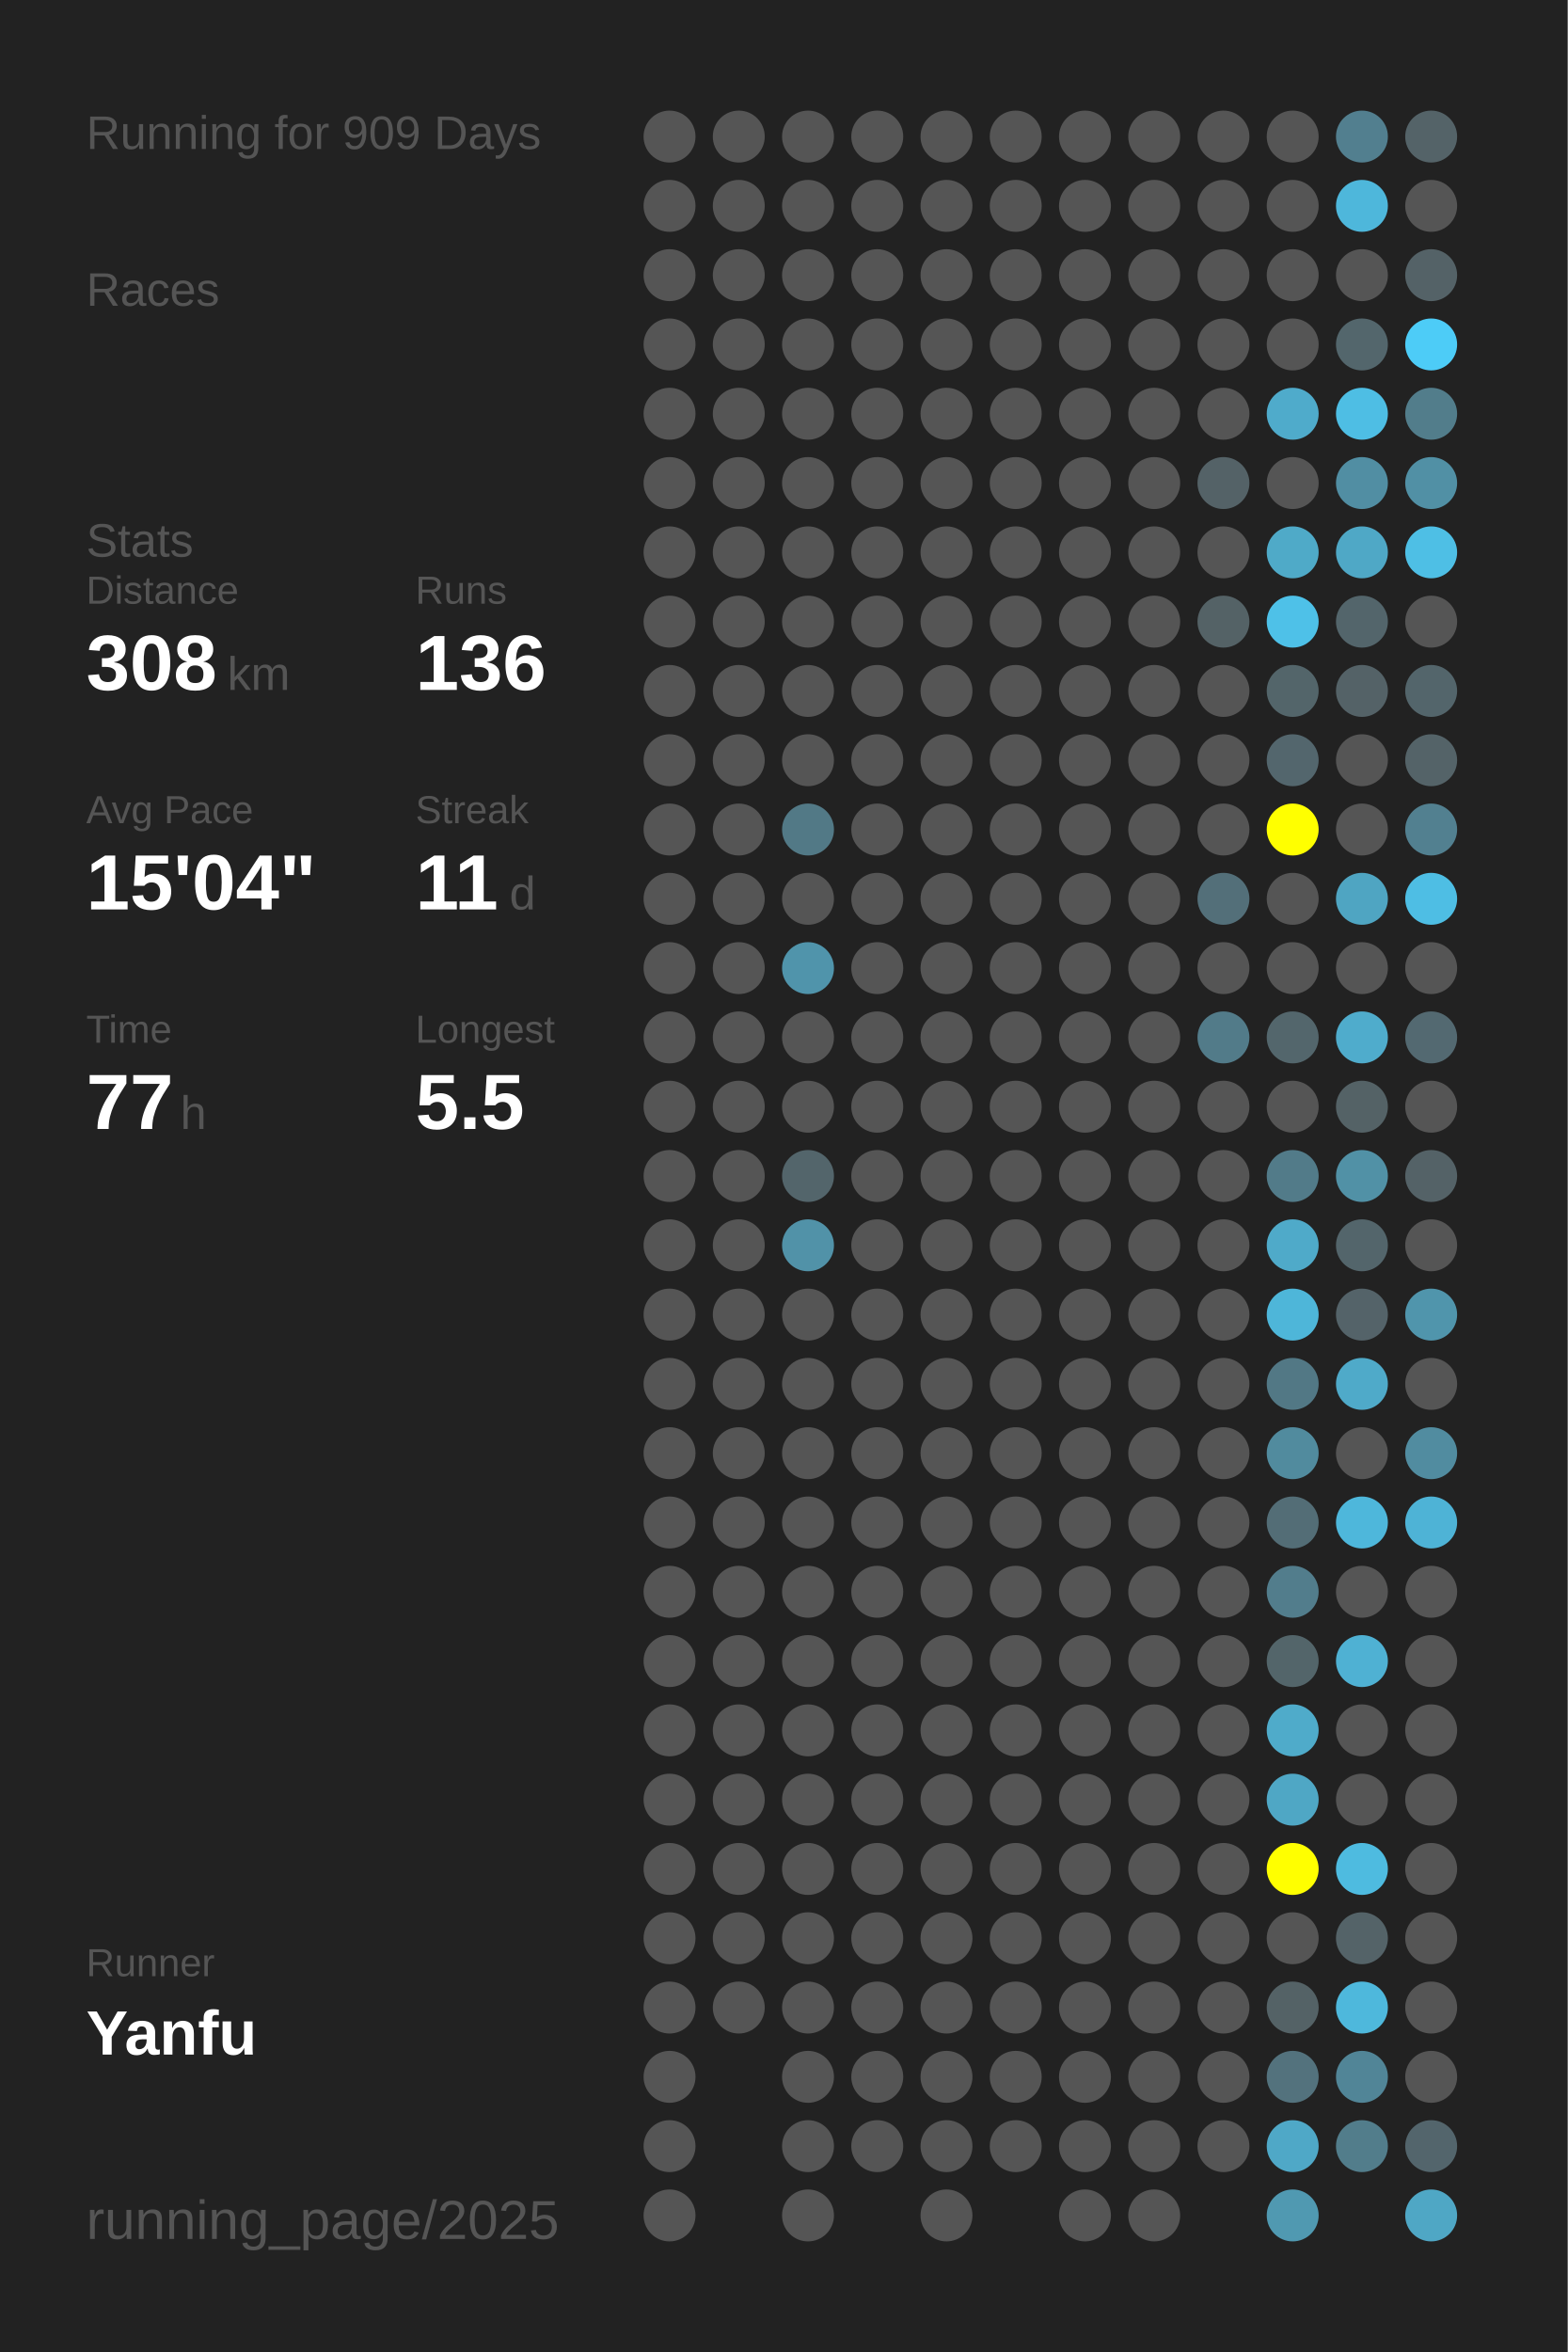
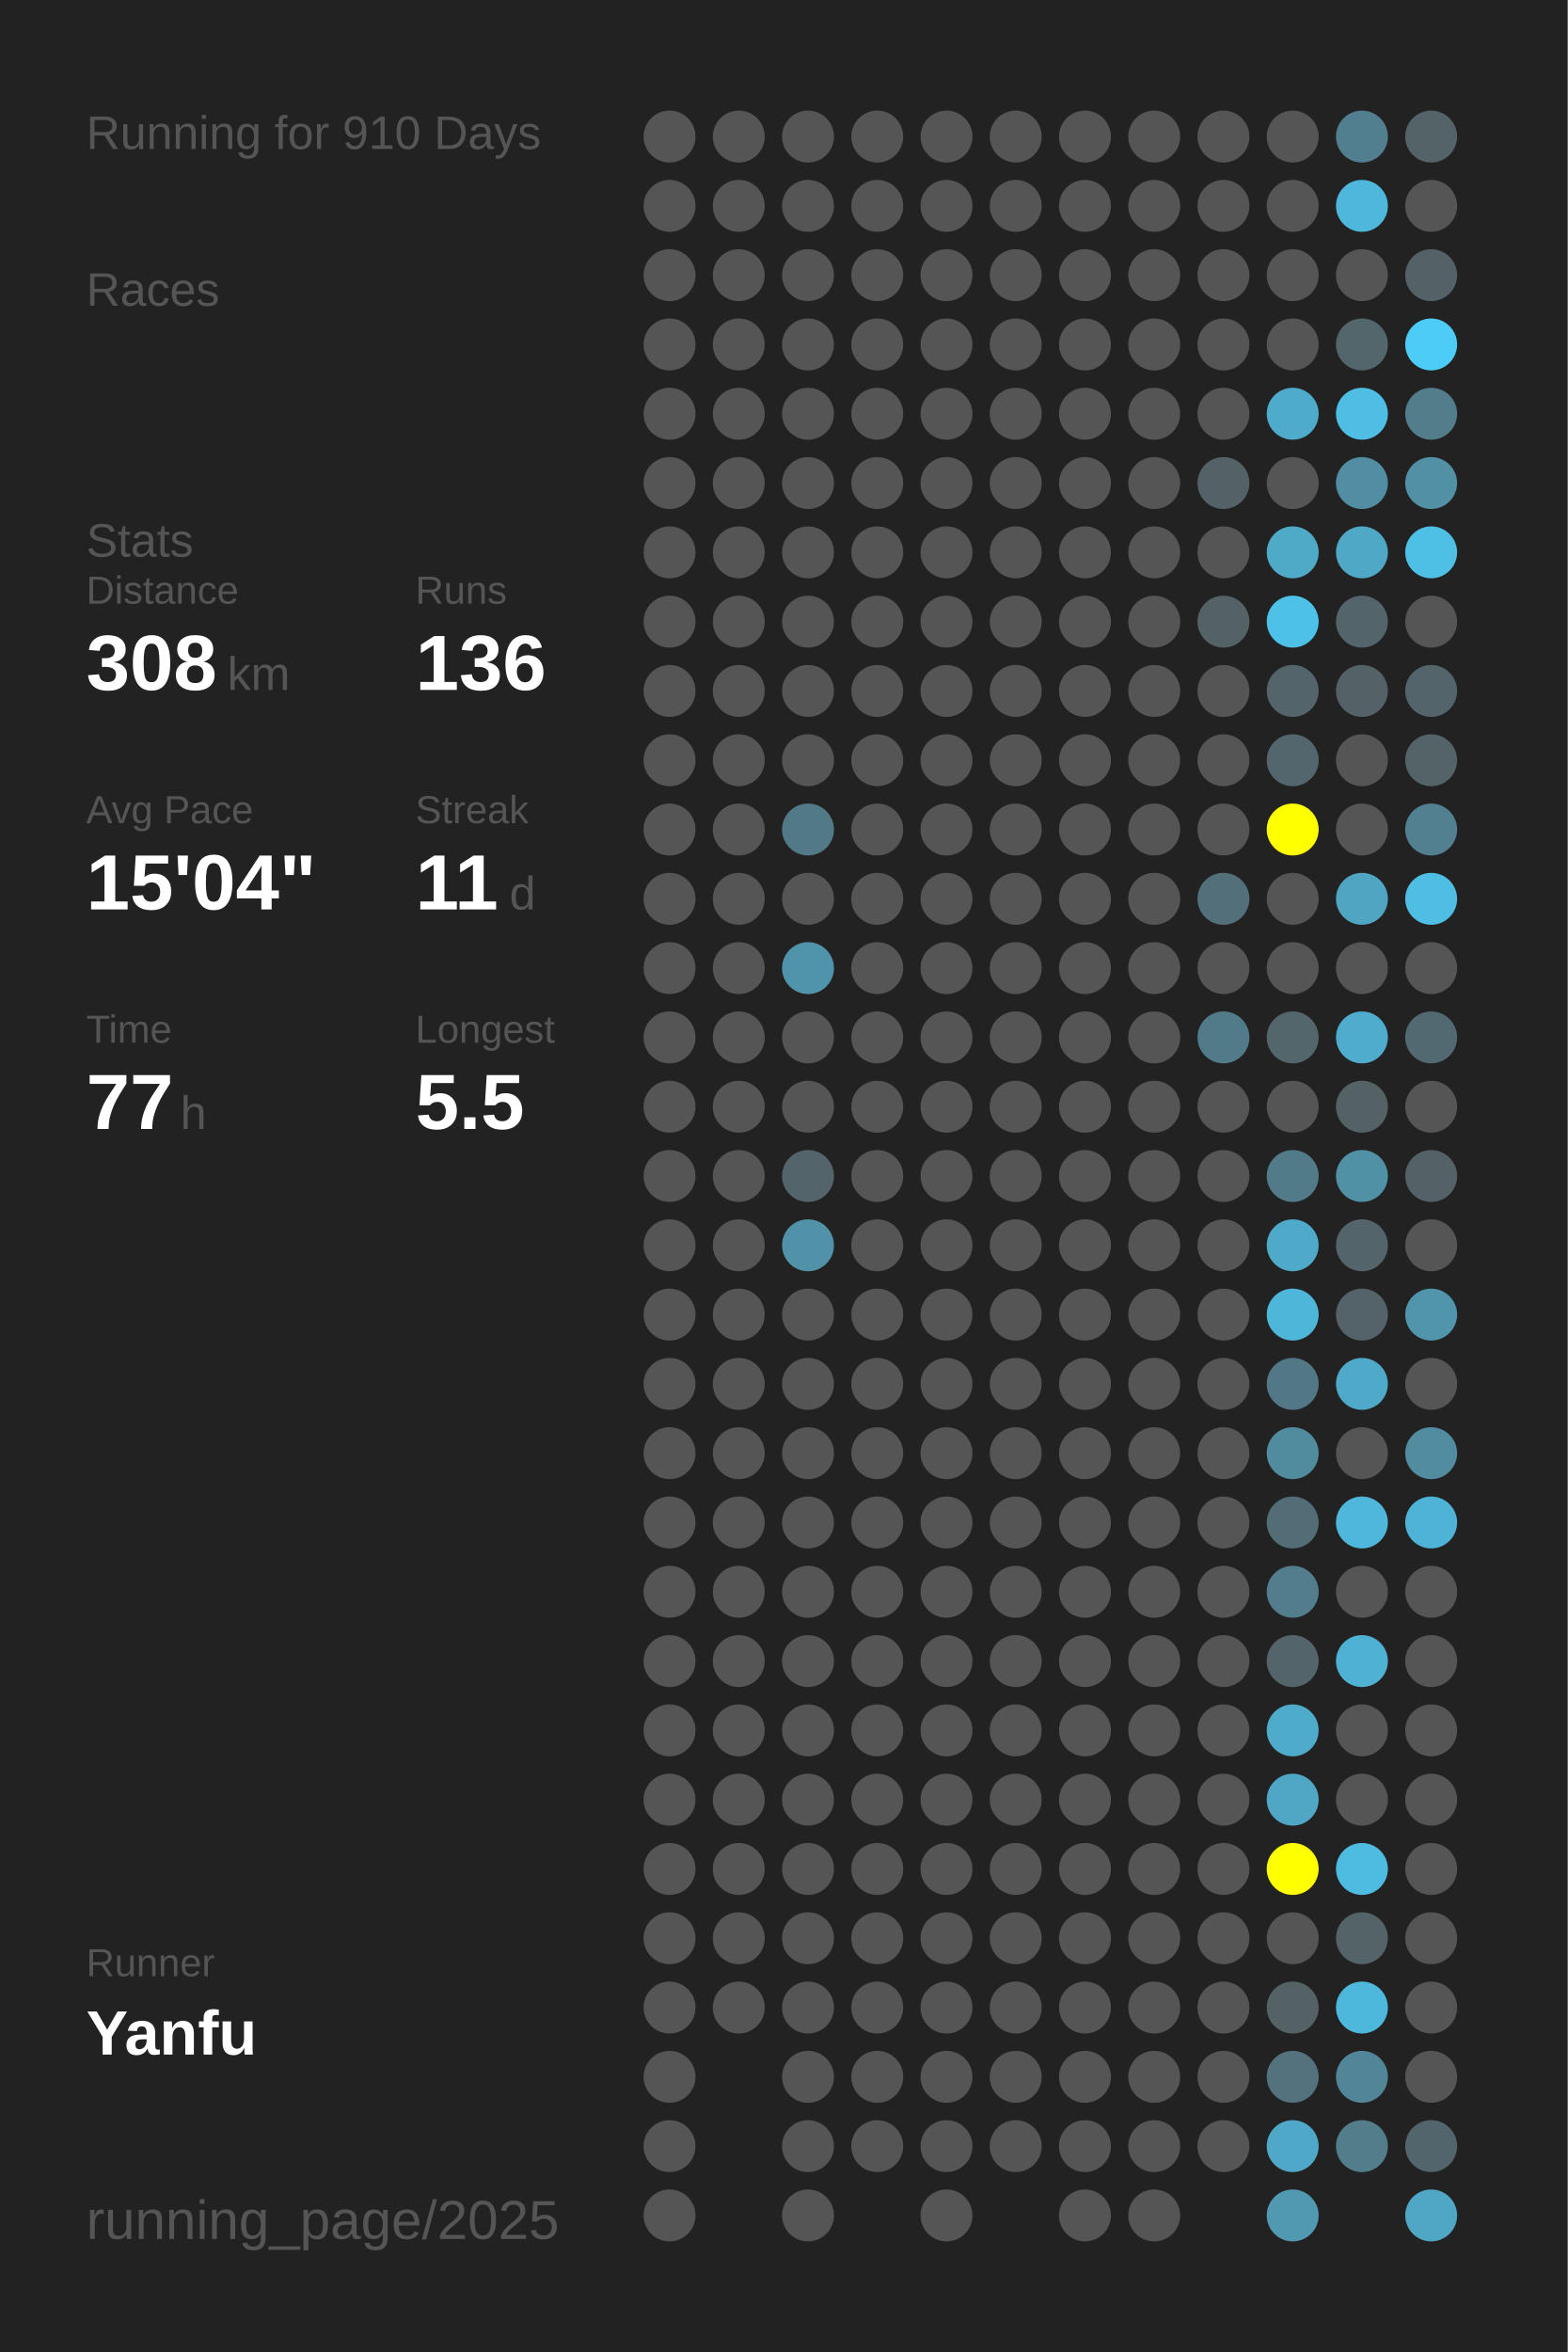
<svg xmlns="http://www.w3.org/2000/svg" baseProfile="full" height="300mm" version="1.1" viewBox="0,0,200,300" width="200mm">
  <defs />
  <rect fill="#222222" height="300" width="200" x="0" y="0" />
-   <text fill="#555555" style="font-size:6px; font-family:Arial;" x="11" y="19">Running for 909 Days</text>
+   <text fill="#555555" style="font-size:6px; font-family:Arial;" x="11" y="19">Running for 910 Days</text>
  <text fill="#555555" style="font-size:6px; font-family:Arial;" x="11" y="39">Races</text>
  <text fill="#555555" style="font-size:6px; font-family:Arial;" x="11" y="71">Stats</text>
  <text fill="#555555" style="font-size:5px; font-family:Arial;" x="11" y="77">Distance</text>
  <text fill="#FFFFFF" style="font-size:10px; font-family:Arial; font-weight:bold;" x="11" y="88">308</text>
  <text fill="#555555" style="font-size:6px; font-family:Arial;" x="29" y="88">km</text>
  <text fill="#555555" style="font-size:5px; font-family:Arial;" x="53" y="77">Runs</text>
  <text fill="#FFFFFF" style="font-size:10px; font-family:Arial; font-weight:bold;" x="53" y="88">136</text>
  <text fill="#555555" style="font-size:5px; font-family:Arial;" x="11" y="105">Avg Pace</text>
  <text fill="#FFFFFF" style="font-size:10px; font-family:Arial; font-weight:bold;" x="11" y="116">15'04"</text>
  <text fill="#555555" style="font-size:5px; font-family:Arial;" x="53" y="105">Streak</text>
  <text fill="#FFFFFF" style="font-size:10px; font-family:Arial; font-weight:bold;" x="53" y="116">11</text>
  <text fill="#555555" style="font-size:6px; font-family:Arial;" x="65" y="116">d</text>
  <text fill="#555555" style="font-size:5px; font-family:Arial;" x="11" y="133">Time</text>
  <text fill="#FFFFFF" style="font-size:10px; font-family:Arial; font-weight:bold;" x="11" y="144">77</text>
  <text fill="#555555" style="font-size:6px; font-family:Arial;" x="23" y="144">h</text>
  <text fill="#555555" style="font-size:5px; font-family:Arial;" x="53" y="133">Longest</text>
  <text fill="#FFFFFF" style="font-size:10px; font-family:Arial; font-weight:bold;" x="53" y="144">5.5</text>
  <text fill="#555555" style="font-size:5px; font-family:Arial;" x="11" y="252.065">Runner</text>
  <text fill="#FFFFFF" style="font-size:8px; font-family:Arial; font-weight:bold;" x="11" y="262.065">Yanfu</text>
  <text fill="#555555" style="font-size:7px; font-family:Arial;" x="11" y="285.581">running_page/2025</text>
  <circle cx="85.417" cy="17.419" fill="#555555" r="3.312" />
  <circle cx="85.417" cy="26.258" fill="#555555" r="3.312" />
  <circle cx="85.417" cy="35.097" fill="#555555" r="3.312" />
  <circle cx="85.417" cy="43.935" fill="#555555" r="3.312" />
  <circle cx="85.417" cy="52.774" fill="#555555" r="3.312" />
  <circle cx="85.417" cy="61.613" fill="#555555" r="3.312" />
  <circle cx="85.417" cy="70.452" fill="#555555" r="3.312" />
  <circle cx="85.417" cy="79.29" fill="#555555" r="3.312" />
  <circle cx="85.417" cy="88.129" fill="#555555" r="3.312" />
  <circle cx="85.417" cy="96.968" fill="#555555" r="3.312" />
  <circle cx="85.417" cy="105.806" fill="#555555" r="3.312" />
  <circle cx="85.417" cy="114.645" fill="#555555" r="3.312" />
  <circle cx="85.417" cy="123.484" fill="#555555" r="3.312" />
  <circle cx="85.417" cy="132.323" fill="#555555" r="3.312" />
  <circle cx="85.417" cy="141.161" fill="#555555" r="3.312" />
  <circle cx="85.417" cy="150" fill="#555555" r="3.312" />
  <circle cx="85.417" cy="158.839" fill="#555555" r="3.312" />
  <circle cx="85.417" cy="167.677" fill="#555555" r="3.312" />
  <circle cx="85.417" cy="176.516" fill="#555555" r="3.312" />
  <circle cx="85.417" cy="185.355" fill="#555555" r="3.312" />
  <circle cx="85.417" cy="194.194" fill="#555555" r="3.312" />
  <circle cx="85.417" cy="203.032" fill="#555555" r="3.312" />
  <circle cx="85.417" cy="211.871" fill="#555555" r="3.312" />
  <circle cx="85.417" cy="220.71" fill="#555555" r="3.312" />
  <circle cx="85.417" cy="229.548" fill="#555555" r="3.312" />
  <circle cx="85.417" cy="238.387" fill="#555555" r="3.312" />
  <circle cx="85.417" cy="247.226" fill="#555555" r="3.312" />
  <circle cx="85.417" cy="256.065" fill="#555555" r="3.312" />
  <circle cx="85.417" cy="264.903" fill="#555555" r="3.312" />
  <circle cx="85.417" cy="273.742" fill="#555555" r="3.312" />
  <circle cx="85.417" cy="282.581" fill="#555555" r="3.312" />
  <circle cx="94.25" cy="17.419" fill="#555555" r="3.312" />
  <circle cx="94.25" cy="26.258" fill="#555555" r="3.312" />
  <circle cx="94.25" cy="35.097" fill="#555555" r="3.312" />
  <circle cx="94.25" cy="43.935" fill="#555555" r="3.312" />
  <circle cx="94.25" cy="52.774" fill="#555555" r="3.312" />
  <circle cx="94.25" cy="61.613" fill="#555555" r="3.312" />
  <circle cx="94.25" cy="70.452" fill="#555555" r="3.312" />
  <circle cx="94.25" cy="79.29" fill="#555555" r="3.312" />
  <circle cx="94.25" cy="88.129" fill="#555555" r="3.312" />
  <circle cx="94.25" cy="96.968" fill="#555555" r="3.312" />
  <circle cx="94.25" cy="105.806" fill="#555555" r="3.312" />
  <circle cx="94.25" cy="114.645" fill="#555555" r="3.312" />
  <circle cx="94.25" cy="123.484" fill="#555555" r="3.312" />
  <circle cx="94.25" cy="132.323" fill="#555555" r="3.312" />
  <circle cx="94.25" cy="141.161" fill="#555555" r="3.312" />
  <circle cx="94.25" cy="150" fill="#555555" r="3.312" />
  <circle cx="94.25" cy="158.839" fill="#555555" r="3.312" />
  <circle cx="94.25" cy="167.677" fill="#555555" r="3.312" />
  <circle cx="94.25" cy="176.516" fill="#555555" r="3.312" />
  <circle cx="94.25" cy="185.355" fill="#555555" r="3.312" />
  <circle cx="94.25" cy="194.194" fill="#555555" r="3.312" />
  <circle cx="94.25" cy="203.032" fill="#555555" r="3.312" />
  <circle cx="94.25" cy="211.871" fill="#555555" r="3.312" />
  <circle cx="94.25" cy="220.71" fill="#555555" r="3.312" />
  <circle cx="94.25" cy="229.548" fill="#555555" r="3.312" />
  <circle cx="94.25" cy="238.387" fill="#555555" r="3.312" />
  <circle cx="94.25" cy="247.226" fill="#555555" r="3.312" />
  <circle cx="94.25" cy="256.065" fill="#555555" r="3.312" />
  <circle cx="103.083" cy="17.419" fill="#555555" r="3.312" />
  <circle cx="103.083" cy="26.258" fill="#555555" r="3.312" />
  <circle cx="103.083" cy="35.097" fill="#555555" r="3.312" />
  <circle cx="103.083" cy="43.935" fill="#555555" r="3.312" />
  <circle cx="103.083" cy="52.774" fill="#555555" r="3.312" />
  <circle cx="103.083" cy="61.613" fill="#555555" r="3.312" />
  <circle cx="103.083" cy="70.452" fill="#555555" r="3.312" />
  <circle cx="103.083" cy="79.29" fill="#555555" r="3.312" />
  <circle cx="103.083" cy="88.129" fill="#555555" r="3.312" />
  <circle cx="103.083" cy="96.968" fill="#555555" r="3.312" />
  <circle cx="103.083" cy="105.806" fill="#527986" r="3.312" />
  <circle cx="103.083" cy="114.645" fill="#555555" r="3.312" />
  <circle cx="103.083" cy="123.484" fill="#5094ab" r="3.312" />
  <circle cx="103.083" cy="132.323" fill="#555555" r="3.312" />
  <circle cx="103.083" cy="141.161" fill="#555555" r="3.312" />
  <circle cx="103.083" cy="150" fill="#53656b" r="3.312" />
  <circle cx="103.083" cy="158.839" fill="#5192a8" r="3.312" />
  <circle cx="103.083" cy="167.677" fill="#555555" r="3.312" />
  <circle cx="103.083" cy="176.516" fill="#555555" r="3.312" />
  <circle cx="103.083" cy="185.355" fill="#555555" r="3.312" />
  <circle cx="103.083" cy="194.194" fill="#555555" r="3.312" />
  <circle cx="103.083" cy="203.032" fill="#555555" r="3.312" />
  <circle cx="103.083" cy="211.871" fill="#555555" r="3.312" />
  <circle cx="103.083" cy="220.71" fill="#555555" r="3.312" />
  <circle cx="103.083" cy="229.548" fill="#555555" r="3.312" />
  <circle cx="103.083" cy="238.387" fill="#555555" r="3.312" />
  <circle cx="103.083" cy="247.226" fill="#555555" r="3.312" />
  <circle cx="103.083" cy="256.065" fill="#555555" r="3.312" />
  <circle cx="103.083" cy="264.903" fill="#555555" r="3.312" />
  <circle cx="103.083" cy="273.742" fill="#555555" r="3.312" />
  <circle cx="103.083" cy="282.581" fill="#555555" r="3.312" />
  <circle cx="111.917" cy="17.419" fill="#555555" r="3.312" />
  <circle cx="111.917" cy="26.258" fill="#555555" r="3.312" />
  <circle cx="111.917" cy="35.097" fill="#555555" r="3.312" />
  <circle cx="111.917" cy="43.935" fill="#555555" r="3.312" />
  <circle cx="111.917" cy="52.774" fill="#555555" r="3.312" />
  <circle cx="111.917" cy="61.613" fill="#555555" r="3.312" />
  <circle cx="111.917" cy="70.452" fill="#555555" r="3.312" />
  <circle cx="111.917" cy="79.29" fill="#555555" r="3.312" />
  <circle cx="111.917" cy="88.129" fill="#555555" r="3.312" />
  <circle cx="111.917" cy="96.968" fill="#555555" r="3.312" />
  <circle cx="111.917" cy="105.806" fill="#555555" r="3.312" />
  <circle cx="111.917" cy="114.645" fill="#555555" r="3.312" />
  <circle cx="111.917" cy="123.484" fill="#555555" r="3.312" />
  <circle cx="111.917" cy="132.323" fill="#555555" r="3.312" />
  <circle cx="111.917" cy="141.161" fill="#555555" r="3.312" />
  <circle cx="111.917" cy="150" fill="#555555" r="3.312" />
  <circle cx="111.917" cy="158.839" fill="#555555" r="3.312" />
  <circle cx="111.917" cy="167.677" fill="#555555" r="3.312" />
  <circle cx="111.917" cy="176.516" fill="#555555" r="3.312" />
  <circle cx="111.917" cy="185.355" fill="#555555" r="3.312" />
  <circle cx="111.917" cy="194.194" fill="#555555" r="3.312" />
  <circle cx="111.917" cy="203.032" fill="#555555" r="3.312" />
  <circle cx="111.917" cy="211.871" fill="#555555" r="3.312" />
  <circle cx="111.917" cy="220.71" fill="#555555" r="3.312" />
  <circle cx="111.917" cy="229.548" fill="#555555" r="3.312" />
  <circle cx="111.917" cy="238.387" fill="#555555" r="3.312" />
  <circle cx="111.917" cy="247.226" fill="#555555" r="3.312" />
  <circle cx="111.917" cy="256.065" fill="#555555" r="3.312" />
  <circle cx="111.917" cy="264.903" fill="#555555" r="3.312" />
  <circle cx="111.917" cy="273.742" fill="#555555" r="3.312" />
  <circle cx="120.75" cy="17.419" fill="#555555" r="3.312" />
  <circle cx="120.75" cy="26.258" fill="#555555" r="3.312" />
  <circle cx="120.75" cy="35.097" fill="#555555" r="3.312" />
  <circle cx="120.75" cy="43.935" fill="#555555" r="3.312" />
  <circle cx="120.75" cy="52.774" fill="#555555" r="3.312" />
  <circle cx="120.75" cy="61.613" fill="#555555" r="3.312" />
  <circle cx="120.75" cy="70.452" fill="#555555" r="3.312" />
  <circle cx="120.75" cy="79.29" fill="#555555" r="3.312" />
  <circle cx="120.75" cy="88.129" fill="#555555" r="3.312" />
  <circle cx="120.75" cy="96.968" fill="#555555" r="3.312" />
  <circle cx="120.75" cy="105.806" fill="#555555" r="3.312" />
  <circle cx="120.75" cy="114.645" fill="#555555" r="3.312" />
  <circle cx="120.75" cy="123.484" fill="#555555" r="3.312" />
  <circle cx="120.75" cy="132.323" fill="#555555" r="3.312" />
  <circle cx="120.75" cy="141.161" fill="#555555" r="3.312" />
  <circle cx="120.75" cy="150" fill="#555555" r="3.312" />
  <circle cx="120.75" cy="158.839" fill="#555555" r="3.312" />
  <circle cx="120.75" cy="167.677" fill="#555555" r="3.312" />
  <circle cx="120.75" cy="176.516" fill="#555555" r="3.312" />
  <circle cx="120.75" cy="185.355" fill="#555555" r="3.312" />
  <circle cx="120.75" cy="194.194" fill="#555555" r="3.312" />
  <circle cx="120.75" cy="203.032" fill="#555555" r="3.312" />
  <circle cx="120.75" cy="211.871" fill="#555555" r="3.312" />
  <circle cx="120.75" cy="220.71" fill="#555555" r="3.312" />
  <circle cx="120.75" cy="229.548" fill="#555555" r="3.312" />
  <circle cx="120.75" cy="238.387" fill="#555555" r="3.312" />
  <circle cx="120.75" cy="247.226" fill="#555555" r="3.312" />
  <circle cx="120.75" cy="256.065" fill="#555555" r="3.312" />
  <circle cx="120.75" cy="264.903" fill="#555555" r="3.312" />
  <circle cx="120.75" cy="273.742" fill="#555555" r="3.312" />
  <circle cx="120.75" cy="282.581" fill="#555555" r="3.312" />
  <circle cx="129.583" cy="17.419" fill="#555555" r="3.312" />
  <circle cx="129.583" cy="26.258" fill="#555555" r="3.312" />
  <circle cx="129.583" cy="35.097" fill="#555555" r="3.312" />
  <circle cx="129.583" cy="43.935" fill="#555555" r="3.312" />
  <circle cx="129.583" cy="52.774" fill="#555555" r="3.312" />
  <circle cx="129.583" cy="61.613" fill="#555555" r="3.312" />
  <circle cx="129.583" cy="70.452" fill="#555555" r="3.312" />
  <circle cx="129.583" cy="79.29" fill="#555555" r="3.312" />
  <circle cx="129.583" cy="88.129" fill="#555555" r="3.312" />
  <circle cx="129.583" cy="96.968" fill="#555555" r="3.312" />
  <circle cx="129.583" cy="105.806" fill="#555555" r="3.312" />
  <circle cx="129.583" cy="114.645" fill="#555555" r="3.312" />
  <circle cx="129.583" cy="123.484" fill="#555555" r="3.312" />
  <circle cx="129.583" cy="132.323" fill="#555555" r="3.312" />
  <circle cx="129.583" cy="141.161" fill="#555555" r="3.312" />
  <circle cx="129.583" cy="150" fill="#555555" r="3.312" />
  <circle cx="129.583" cy="158.839" fill="#555555" r="3.312" />
  <circle cx="129.583" cy="167.677" fill="#555555" r="3.312" />
  <circle cx="129.583" cy="176.516" fill="#555555" r="3.312" />
  <circle cx="129.583" cy="185.355" fill="#555555" r="3.312" />
  <circle cx="129.583" cy="194.194" fill="#555555" r="3.312" />
  <circle cx="129.583" cy="203.032" fill="#555555" r="3.312" />
  <circle cx="129.583" cy="211.871" fill="#555555" r="3.312" />
  <circle cx="129.583" cy="220.71" fill="#555555" r="3.312" />
  <circle cx="129.583" cy="229.548" fill="#555555" r="3.312" />
  <circle cx="129.583" cy="238.387" fill="#555555" r="3.312" />
  <circle cx="129.583" cy="247.226" fill="#555555" r="3.312" />
  <circle cx="129.583" cy="256.065" fill="#555555" r="3.312" />
  <circle cx="129.583" cy="264.903" fill="#555555" r="3.312" />
  <circle cx="129.583" cy="273.742" fill="#555555" r="3.312" />
  <circle cx="138.417" cy="17.419" fill="#555555" r="3.312" />
  <circle cx="138.417" cy="26.258" fill="#555555" r="3.312" />
  <circle cx="138.417" cy="35.097" fill="#555555" r="3.312" />
  <circle cx="138.417" cy="43.935" fill="#555555" r="3.312" />
  <circle cx="138.417" cy="52.774" fill="#555555" r="3.312" />
  <circle cx="138.417" cy="61.613" fill="#555555" r="3.312" />
  <circle cx="138.417" cy="70.452" fill="#555555" r="3.312" />
  <circle cx="138.417" cy="79.29" fill="#555555" r="3.312" />
  <circle cx="138.417" cy="88.129" fill="#555555" r="3.312" />
  <circle cx="138.417" cy="96.968" fill="#555555" r="3.312" />
  <circle cx="138.417" cy="105.806" fill="#555555" r="3.312" />
  <circle cx="138.417" cy="114.645" fill="#555555" r="3.312" />
  <circle cx="138.417" cy="123.484" fill="#555555" r="3.312" />
  <circle cx="138.417" cy="132.323" fill="#555555" r="3.312" />
  <circle cx="138.417" cy="141.161" fill="#555555" r="3.312" />
  <circle cx="138.417" cy="150" fill="#555555" r="3.312" />
  <circle cx="138.417" cy="158.839" fill="#555555" r="3.312" />
  <circle cx="138.417" cy="167.677" fill="#555555" r="3.312" />
  <circle cx="138.417" cy="176.516" fill="#555555" r="3.312" />
  <circle cx="138.417" cy="185.355" fill="#555555" r="3.312" />
  <circle cx="138.417" cy="194.194" fill="#555555" r="3.312" />
  <circle cx="138.417" cy="203.032" fill="#555555" r="3.312" />
  <circle cx="138.417" cy="211.871" fill="#555555" r="3.312" />
  <circle cx="138.417" cy="220.71" fill="#555555" r="3.312" />
  <circle cx="138.417" cy="229.548" fill="#555555" r="3.312" />
  <circle cx="138.417" cy="238.387" fill="#555555" r="3.312" />
  <circle cx="138.417" cy="247.226" fill="#555555" r="3.312" />
  <circle cx="138.417" cy="256.065" fill="#555555" r="3.312" />
  <circle cx="138.417" cy="264.903" fill="#555555" r="3.312" />
  <circle cx="138.417" cy="273.742" fill="#555555" r="3.312" />
  <circle cx="138.417" cy="282.581" fill="#555555" r="3.312" />
  <circle cx="147.25" cy="17.419" fill="#555555" r="3.312" />
  <circle cx="147.25" cy="26.258" fill="#555555" r="3.312" />
  <circle cx="147.25" cy="35.097" fill="#555555" r="3.312" />
  <circle cx="147.25" cy="43.935" fill="#555555" r="3.312" />
  <circle cx="147.25" cy="52.774" fill="#555555" r="3.312" />
  <circle cx="147.25" cy="61.613" fill="#555555" r="3.312" />
  <circle cx="147.25" cy="70.452" fill="#555555" r="3.312" />
  <circle cx="147.25" cy="79.29" fill="#555555" r="3.312" />
  <circle cx="147.25" cy="88.129" fill="#555555" r="3.312" />
  <circle cx="147.25" cy="96.968" fill="#555555" r="3.312" />
  <circle cx="147.25" cy="105.806" fill="#555555" r="3.312" />
  <circle cx="147.25" cy="114.645" fill="#555555" r="3.312" />
  <circle cx="147.25" cy="123.484" fill="#555555" r="3.312" />
  <circle cx="147.25" cy="132.323" fill="#555555" r="3.312" />
  <circle cx="147.25" cy="141.161" fill="#555555" r="3.312" />
  <circle cx="147.25" cy="150" fill="#555555" r="3.312" />
  <circle cx="147.25" cy="158.839" fill="#555555" r="3.312" />
  <circle cx="147.25" cy="167.677" fill="#555555" r="3.312" />
  <circle cx="147.25" cy="176.516" fill="#555555" r="3.312" />
  <circle cx="147.25" cy="185.355" fill="#555555" r="3.312" />
  <circle cx="147.25" cy="194.194" fill="#555555" r="3.312" />
  <circle cx="147.25" cy="203.032" fill="#555555" r="3.312" />
  <circle cx="147.25" cy="211.871" fill="#555555" r="3.312" />
  <circle cx="147.25" cy="220.71" fill="#555555" r="3.312" />
  <circle cx="147.25" cy="229.548" fill="#555555" r="3.312" />
  <circle cx="147.25" cy="238.387" fill="#555555" r="3.312" />
  <circle cx="147.25" cy="247.226" fill="#555555" r="3.312" />
  <circle cx="147.25" cy="256.065" fill="#555555" r="3.312" />
  <circle cx="147.25" cy="264.903" fill="#555555" r="3.312" />
  <circle cx="147.25" cy="273.742" fill="#555555" r="3.312" />
  <circle cx="147.25" cy="282.581" fill="#555555" r="3.312" />
  <circle cx="156.083" cy="17.419" fill="#555555" r="3.312" />
  <circle cx="156.083" cy="26.258" fill="#555555" r="3.312" />
  <circle cx="156.083" cy="35.097" fill="#555555" r="3.312" />
  <circle cx="156.083" cy="43.935" fill="#555555" r="3.312" />
  <circle cx="156.083" cy="52.774" fill="#555555" r="3.312" />
  <circle cx="156.083" cy="61.613" fill="#546267" r="3.312" />
  <circle cx="156.083" cy="70.452" fill="#555555" r="3.312" />
  <circle cx="156.083" cy="79.29" fill="#546266" r="3.312" />
  <circle cx="156.083" cy="88.129" fill="#555555" r="3.312" />
  <circle cx="156.083" cy="96.968" fill="#555555" r="3.312" />
  <circle cx="156.083" cy="105.806" fill="#555555" r="3.312" />
  <circle cx="156.083" cy="114.645" fill="#536f79" r="3.312" />
  <circle cx="156.083" cy="123.484" fill="#555555" r="3.312" />
  <circle cx="156.083" cy="132.323" fill="#527b89" r="3.312" />
  <circle cx="156.083" cy="141.161" fill="#555555" r="3.312" />
  <circle cx="156.083" cy="150" fill="#555555" r="3.312" />
  <circle cx="156.083" cy="158.839" fill="#555555" r="3.312" />
  <circle cx="156.083" cy="167.677" fill="#555555" r="3.312" />
  <circle cx="156.083" cy="176.516" fill="#555555" r="3.312" />
  <circle cx="156.083" cy="185.355" fill="#555555" r="3.312" />
  <circle cx="156.083" cy="194.194" fill="#555555" r="3.312" />
  <circle cx="156.083" cy="203.032" fill="#555555" r="3.312" />
  <circle cx="156.083" cy="211.871" fill="#555555" r="3.312" />
  <circle cx="156.083" cy="220.71" fill="#555555" r="3.312" />
  <circle cx="156.083" cy="229.548" fill="#555555" r="3.312" />
  <circle cx="156.083" cy="238.387" fill="#555555" r="3.312" />
  <circle cx="156.083" cy="247.226" fill="#555555" r="3.312" />
  <circle cx="156.083" cy="256.065" fill="#555555" r="3.312" />
  <circle cx="156.083" cy="264.903" fill="#555555" r="3.312" />
  <circle cx="156.083" cy="273.742" fill="#555555" r="3.312" />
  <circle cx="164.917" cy="17.419" fill="#555555" r="3.312" />
  <circle cx="164.917" cy="26.258" fill="#555555" r="3.312" />
  <circle cx="164.917" cy="35.097" fill="#555555" r="3.312" />
  <circle cx="164.917" cy="43.935" fill="#555555" r="3.312" />
  <circle cx="164.917" cy="52.774" fill="#4fabcb" r="3.312" />
  <circle cx="164.917" cy="61.613" fill="#555555" r="3.312" />
  <circle cx="164.917" cy="70.452" fill="#4faac8" r="3.312" />
  <circle cx="164.917" cy="79.29" fill="#4ec1e8" r="3.312" />
  <circle cx="164.917" cy="88.129" fill="#53656a" r="3.312" />
  <circle cx="164.917" cy="96.968" fill="#53666d" r="3.312" />
  <circle cx="164.917" cy="105.806" fill="#FFFF00" r="3.312" />
  <circle cx="164.917" cy="114.645" fill="#555555" r="3.312" />
  <circle cx="164.917" cy="123.484" fill="#555555" r="3.312" />
  <circle cx="164.917" cy="132.323" fill="#53666c" r="3.312" />
  <circle cx="164.917" cy="141.161" fill="#555555" r="3.312" />
  <circle cx="164.917" cy="150" fill="#527b89" r="3.312" />
  <circle cx="164.917" cy="158.839" fill="#4faac9" r="3.312" />
  <circle cx="164.917" cy="167.677" fill="#4eb6d9" r="3.312" />
  <circle cx="164.917" cy="176.516" fill="#527885" r="3.312" />
  <circle cx="164.917" cy="185.355" fill="#518b9e" r="3.312" />
  <circle cx="164.917" cy="194.194" fill="#536d76" r="3.312" />
  <circle cx="164.917" cy="203.032" fill="#527d8c" r="3.312" />
  <circle cx="164.917" cy="211.871" fill="#53656a" r="3.312" />
  <circle cx="164.917" cy="220.71" fill="#4fabca" r="3.312" />
  <circle cx="164.917" cy="229.548" fill="#4fa7c5" r="3.312" />
  <circle cx="164.917" cy="238.387" fill="#FFFF00" r="3.312" />
  <circle cx="164.917" cy="247.226" fill="#555555" r="3.312" />
  <circle cx="164.917" cy="256.065" fill="#546266" r="3.312" />
  <circle cx="164.917" cy="264.903" fill="#53727d" r="3.312" />
  <circle cx="164.917" cy="273.742" fill="#4fa8c7" r="3.312" />
  <circle cx="164.917" cy="282.581" fill="#5099b1" r="3.312" />
  <circle cx="173.75" cy="17.419" fill="#527f8f" r="3.312" />
  <circle cx="173.75" cy="26.258" fill="#4eb7db" r="3.312" />
  <circle cx="173.75" cy="35.097" fill="#555555" r="3.312" />
  <circle cx="173.75" cy="43.935" fill="#53666c" r="3.312" />
  <circle cx="173.75" cy="52.774" fill="#4ebee4" r="3.312" />
  <circle cx="173.75" cy="61.613" fill="#518ea3" r="3.312" />
  <circle cx="173.75" cy="70.452" fill="#4fa8c6" r="3.312" />
  <circle cx="173.75" cy="79.29" fill="#53656b" r="3.312" />
  <circle cx="173.75" cy="88.129" fill="#546267" r="3.312" />
  <circle cx="173.75" cy="96.968" fill="#555555" r="3.312" />
  <circle cx="173.75" cy="105.806" fill="#555555" r="3.312" />
  <circle cx="173.75" cy="114.645" fill="#4fa5c2" r="3.312" />
  <circle cx="173.75" cy="123.484" fill="#555555" r="3.312" />
  <circle cx="173.75" cy="132.323" fill="#4faccc" r="3.312" />
  <circle cx="173.75" cy="141.161" fill="#546266" r="3.312" />
  <circle cx="173.75" cy="150" fill="#5191a6" r="3.312" />
  <circle cx="173.75" cy="158.839" fill="#53656b" r="3.312" />
  <circle cx="173.75" cy="167.677" fill="#546369" r="3.312" />
  <circle cx="173.75" cy="176.516" fill="#4faac9" r="3.312" />
  <circle cx="173.75" cy="185.355" fill="#555555" r="3.312" />
  <circle cx="173.75" cy="194.194" fill="#4eb7db" r="3.312" />
  <circle cx="173.75" cy="203.032" fill="#555555" r="3.312" />
  <circle cx="173.75" cy="211.871" fill="#4fb1d3" r="3.312" />
  <circle cx="173.75" cy="220.71" fill="#555555" r="3.312" />
  <circle cx="173.75" cy="229.548" fill="#555555" r="3.312" />
  <circle cx="173.75" cy="238.387" fill="#4ebbe0" r="3.312" />
  <circle cx="173.75" cy="247.226" fill="#546368" r="3.312" />
  <circle cx="173.75" cy="256.065" fill="#4eb8dc" r="3.312" />
  <circle cx="173.75" cy="264.903" fill="#518597" r="3.312" />
  <circle cx="173.75" cy="273.742" fill="#527d8b" r="3.312" />
  <circle cx="182.583" cy="17.419" fill="#546368" r="3.312" />
  <circle cx="182.583" cy="26.258" fill="#555555" r="3.312" />
  <circle cx="182.583" cy="35.097" fill="#546267" r="3.312" />
  <circle cx="182.583" cy="43.935" fill="#4dccf7" r="3.312" />
  <circle cx="182.583" cy="52.774" fill="#527d8b" r="3.312" />
  <circle cx="182.583" cy="61.613" fill="#5190a5" r="3.312" />
  <circle cx="182.583" cy="70.452" fill="#4ebfe5" r="3.312" />
  <circle cx="182.583" cy="79.29" fill="#555555" r="3.312" />
  <circle cx="182.583" cy="88.129" fill="#53656b" r="3.312" />
  <circle cx="182.583" cy="96.968" fill="#546368" r="3.312" />
  <circle cx="182.583" cy="105.806" fill="#528090" r="3.312" />
  <circle cx="182.583" cy="114.645" fill="#4ebee4" r="3.312" />
  <circle cx="182.583" cy="123.484" fill="#555555" r="3.312" />
  <circle cx="182.583" cy="132.323" fill="#536971" r="3.312" />
  <circle cx="182.583" cy="141.161" fill="#555555" r="3.312" />
  <circle cx="182.583" cy="150" fill="#546267" r="3.312" />
  <circle cx="182.583" cy="158.839" fill="#555555" r="3.312" />
  <circle cx="182.583" cy="167.677" fill="#5095ac" r="3.312" />
  <circle cx="182.583" cy="176.516" fill="#555555" r="3.312" />
  <circle cx="182.583" cy="185.355" fill="#518ca0" r="3.312" />
  <circle cx="182.583" cy="194.194" fill="#4eb3d6" r="3.312" />
  <circle cx="182.583" cy="203.032" fill="#555555" r="3.312" />
  <circle cx="182.583" cy="211.871" fill="#555555" r="3.312" />
  <circle cx="182.583" cy="220.71" fill="#555555" r="3.312" />
  <circle cx="182.583" cy="229.548" fill="#555555" r="3.312" />
  <circle cx="182.583" cy="238.387" fill="#555555" r="3.312" />
  <circle cx="182.583" cy="247.226" fill="#555555" r="3.312" />
  <circle cx="182.583" cy="256.065" fill="#555555" r="3.312" />
  <circle cx="182.583" cy="264.903" fill="#555555" r="3.312" />
  <circle cx="182.583" cy="273.742" fill="#53656c" r="3.312" />
  <circle cx="182.583" cy="282.581" fill="#4fa7c5" r="3.312" />
</svg>
